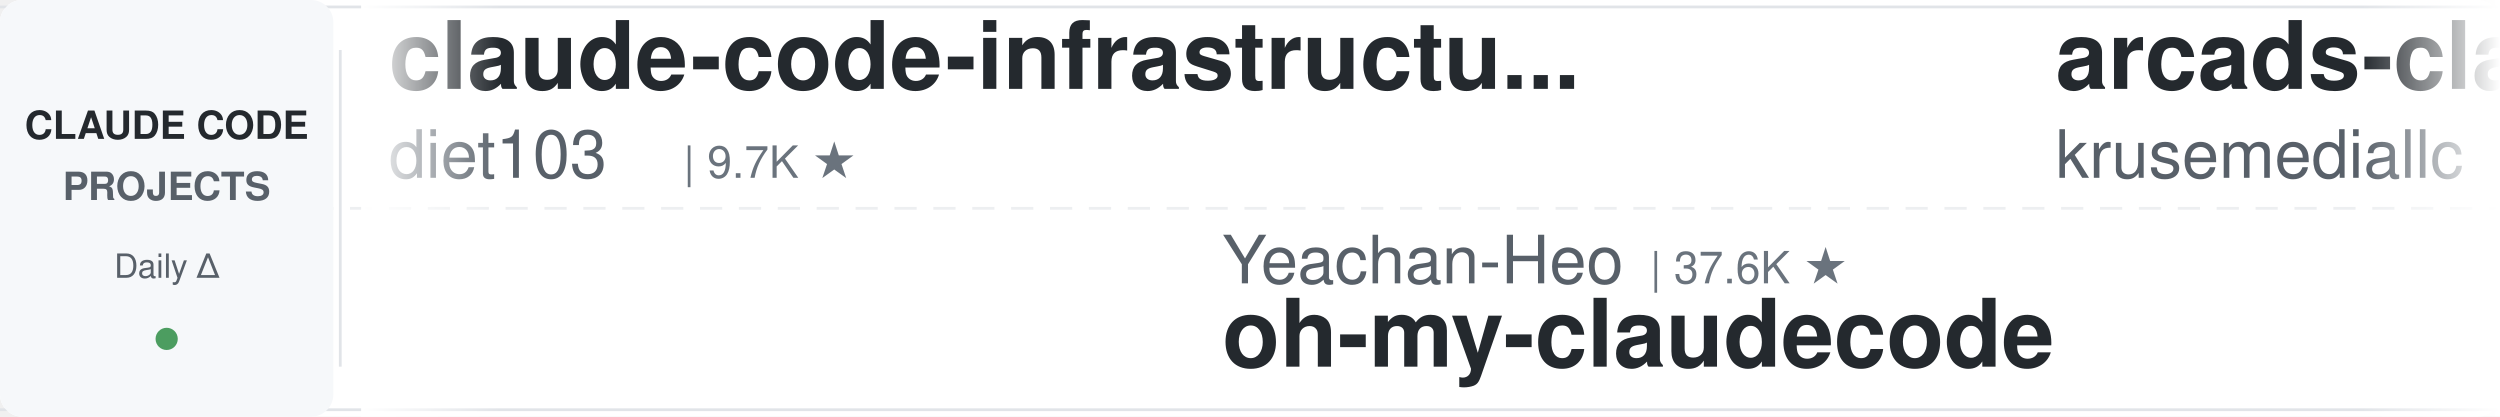
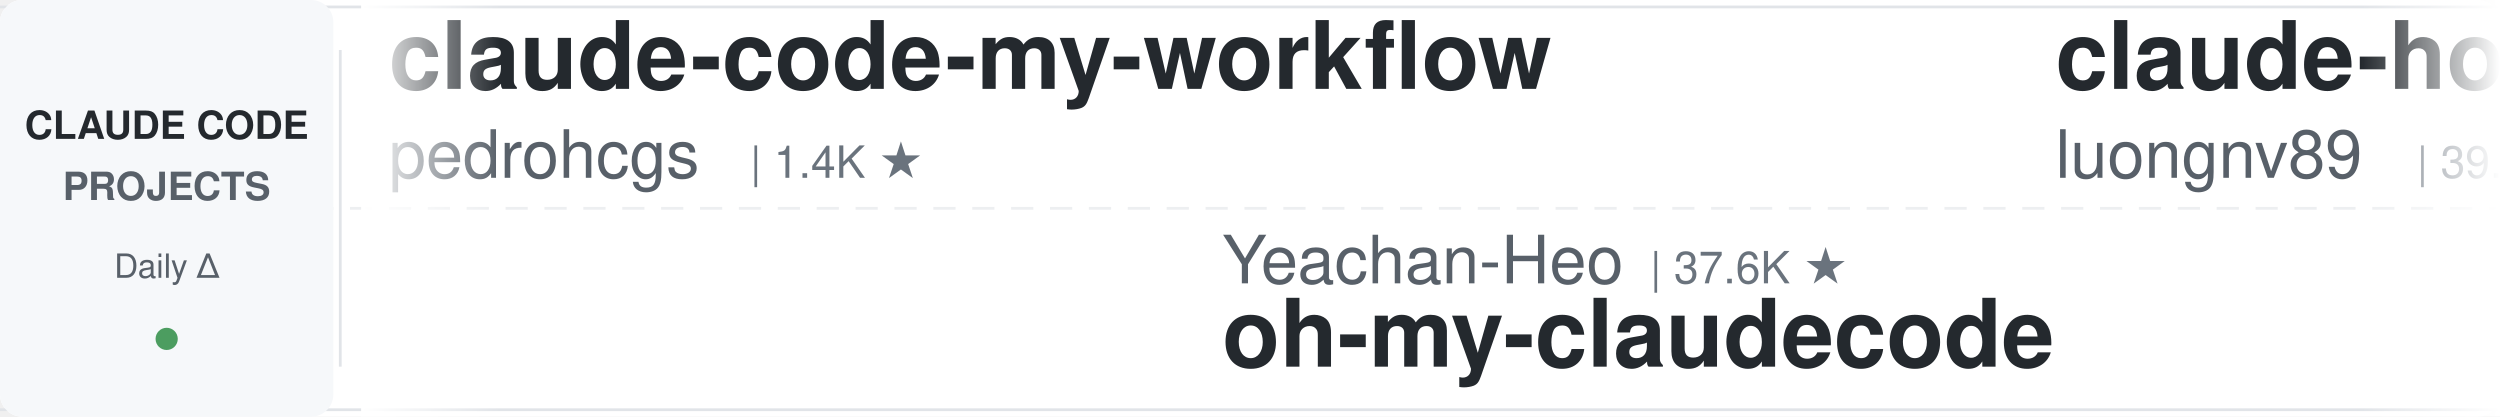
<svg xmlns="http://www.w3.org/2000/svg" width="900" height="150">
  <defs>
    <linearGradient id="leftFade" x1="0%" y1="0%" x2="100%" y2="0%">
      <stop offset="0%" style="stop-color:#ffffff;stop-opacity:1" />
      <stop offset="100%" style="stop-color:#ffffff;stop-opacity:0" />
    </linearGradient>
    <linearGradient id="rightFade" x1="0%" y1="0%" x2="100%" y2="0%">
      <stop offset="0%" style="stop-color:#ffffff;stop-opacity:0" />
      <stop offset="100%" style="stop-color:#ffffff;stop-opacity:1" />
    </linearGradient>
  </defs>
  <rect width="900" height="150" fill="#ffffff" rx="8" />
  <rect x="0" y="2" width="900" height="1" fill="#e1e4e8" />
  <rect x="0" y="147" width="900" height="1" fill="#e1e4e8" />
  <line x1="0" y1="75" x2="900" y2="75" stroke="#e1e4e8" stroke-width="1" stroke-dasharray="8 6" opacity="0.6" />
  <rect x="0" y="0" width="120" height="150" fill="#f6f8fa" rx="8" />
  <text x="60" y="50" font-family="-apple-system, BlinkMacSystemFont, 'Segoe UI', Helvetica, Arial, sans-serif" font-size="14" font-weight="600" fill="#24292e" text-anchor="middle">CLAUDE CODE</text>
  <text x="60" y="72" font-family="-apple-system, BlinkMacSystemFont, 'Segoe UI', Helvetica, Arial, sans-serif" font-size="14" font-weight="600" fill="#586069" text-anchor="middle">PROJECTS</text>
  <text x="60" y="100" font-family="-apple-system, BlinkMacSystemFont, 'Segoe UI', Helvetica, Arial, sans-serif" font-size="12" font-weight="500" fill="#586069" text-anchor="middle">Daily Δ</text>
  <circle cx="60" cy="122" r="4" fill="#22863a" opacity="0.8" />
  <rect x="122" y="18" width="1" height="114" fill="#e1e4e8" />
  <clipPath id="tickerClip">
    <rect x="130" y="0" width="770" height="150" />
  </clipPath>
  <g clip-path="url(#tickerClip)">
    <g id="tickerItems">
      <animateTransform attributeName="transform" attributeType="XML" type="translate" from="0 0" to="-3000 0" dur="54s" repeatCount="indefinite" />
      <g transform="translate(0, 0)">
-         <text x="140" y="32" font-family="-apple-system, BlinkMacSystemFont, 'Segoe UI', Helvetica, Arial, sans-serif" font-size="34" font-weight="600" fill="#24292e">claude-code-infrastructu...</text>
-         <text x="140" y="64" font-family="-apple-system, BlinkMacSystemFont, 'Segoe UI', Helvetica, Arial, sans-serif" font-size="24" font-weight="400" fill="#586069">diet103</text>
-         <text x="246" y="64" font-family="-apple-system, BlinkMacSystemFont, 'Segoe UI', Helvetica, Arial, sans-serif" font-size="16" font-weight="500" fill="#6a737d">| 9.7K ★</text>
+         <text x="140" y="32" font-family="-apple-system, BlinkMacSystemFont, 'Segoe UI', Helvetica, Arial, sans-serif" font-size="34" font-weight="600" fill="#24292e">claude-code-my-workflow</text>
+         <text x="140" y="64" font-family="-apple-system, BlinkMacSystemFont, 'Segoe UI', Helvetica, Arial, sans-serif" font-size="24" font-weight="400" fill="#586069">pedrohcgs</text>
+         <text x="270" y="64" font-family="-apple-system, BlinkMacSystemFont, 'Segoe UI', Helvetica, Arial, sans-serif" font-size="16" font-weight="500" fill="#6a737d">| 1.4K ★</text>
      </g>
      <g transform="translate(300, 0)">
        <text x="140" y="102" font-family="-apple-system, BlinkMacSystemFont, 'Segoe UI', Helvetica, Arial, sans-serif" font-size="24" font-weight="400" fill="#586069">Yeachan-Heo</text>
        <text x="294" y="102" font-family="-apple-system, BlinkMacSystemFont, 'Segoe UI', Helvetica, Arial, sans-serif" font-size="16" font-weight="500" fill="#6a737d">| 37.6K ★</text>
        <text x="140" y="132" font-family="-apple-system, BlinkMacSystemFont, 'Segoe UI', Helvetica, Arial, sans-serif" font-size="34" font-weight="600" fill="#24292e">oh-my-claudecode</text>
      </g>
      <g transform="translate(600, 0)">
-         <text x="140" y="32" font-family="-apple-system, BlinkMacSystemFont, 'Segoe UI', Helvetica, Arial, sans-serif" font-size="34" font-weight="600" fill="#24292e">arcads-claude-code</text>
-         <text x="140" y="64" font-family="-apple-system, BlinkMacSystemFont, 'Segoe UI', Helvetica, Arial, sans-serif" font-size="24" font-weight="400" fill="#586069">krusemediallc</text>
-         <text x="318" y="64" font-family="-apple-system, BlinkMacSystemFont, 'Segoe UI', Helvetica, Arial, sans-serif" font-size="16" font-weight="500" fill="#6a737d">| 991 ★</text>
+         <text x="140" y="32" font-family="-apple-system, BlinkMacSystemFont, 'Segoe UI', Helvetica, Arial, sans-serif" font-size="34" font-weight="600" fill="#24292e">claude-howto</text>
+         <text x="140" y="64" font-family="-apple-system, BlinkMacSystemFont, 'Segoe UI', Helvetica, Arial, sans-serif" font-size="24" font-weight="400" fill="#586069">luongnv89</text>
+         <text x="270" y="64" font-family="-apple-system, BlinkMacSystemFont, 'Segoe UI', Helvetica, Arial, sans-serif" font-size="16" font-weight="500" fill="#6a737d">| 39.5K ★</text>
      </g>
      <g transform="translate(900, 0)">
-         <text x="140" y="102" font-family="-apple-system, BlinkMacSystemFont, 'Segoe UI', Helvetica, Arial, sans-serif" font-size="24" font-weight="400" fill="#586069">anthropics</text>
-         <text x="282" y="102" font-family="-apple-system, BlinkMacSystemFont, 'Segoe UI', Helvetica, Arial, sans-serif" font-size="16" font-weight="500" fill="#6a737d">| 5.5K ★</text>
-         <text x="140" y="132" font-family="-apple-system, BlinkMacSystemFont, 'Segoe UI', Helvetica, Arial, sans-serif" font-size="34" font-weight="600" fill="#24292e">claude-code-security-rev...</text>
+         <text x="140" y="102" font-family="-apple-system, BlinkMacSystemFont, 'Segoe UI', Helvetica, Arial, sans-serif" font-size="24" font-weight="400" fill="#586069">nicedreamzapp</text>
+         <text x="318" y="102" font-family="-apple-system, BlinkMacSystemFont, 'Segoe UI', Helvetica, Arial, sans-serif" font-size="16" font-weight="500" fill="#6a737d">| 2.9K ★</text>
+         <text x="140" y="132" font-family="-apple-system, BlinkMacSystemFont, 'Segoe UI', Helvetica, Arial, sans-serif" font-size="34" font-weight="600" fill="#24292e">claude-code-local</text>
      </g>
      <g transform="translate(1200, 0)">
-         <text x="140" y="32" font-family="-apple-system, BlinkMacSystemFont, 'Segoe UI', Helvetica, Arial, sans-serif" font-size="34" font-weight="600" fill="#24292e">claude-code-video-toolki...</text>
-         <text x="140" y="64" font-family="-apple-system, BlinkMacSystemFont, 'Segoe UI', Helvetica, Arial, sans-serif" font-size="24" font-weight="400" fill="#586069">digitalsamba</text>
-         <text x="306" y="64" font-family="-apple-system, BlinkMacSystemFont, 'Segoe UI', Helvetica, Arial, sans-serif" font-size="16" font-weight="500" fill="#6a737d">| 1.7K ★</text>
+         <text x="140" y="32" font-family="-apple-system, BlinkMacSystemFont, 'Segoe UI', Helvetica, Arial, sans-serif" font-size="34" font-weight="600" fill="#24292e">claude_codex_bridge</text>
+         <text x="140" y="64" font-family="-apple-system, BlinkMacSystemFont, 'Segoe UI', Helvetica, Arial, sans-serif" font-size="24" font-weight="400" fill="#586069">SeemSeam</text>
+         <text x="258" y="64" font-family="-apple-system, BlinkMacSystemFont, 'Segoe UI', Helvetica, Arial, sans-serif" font-size="16" font-weight="500" fill="#6a737d">| 3.2K ★</text>
      </g>
      <g transform="translate(1500, 0)">
-         <text x="140" y="102" font-family="-apple-system, BlinkMacSystemFont, 'Segoe UI', Helvetica, Arial, sans-serif" font-size="24" font-weight="400" fill="#586069">AICoderTudou</text>
-         <text x="306" y="102" font-family="-apple-system, BlinkMacSystemFont, 'Segoe UI', Helvetica, Arial, sans-serif" font-size="16" font-weight="500" fill="#6a737d">| 498 ★</text>
-         <text x="140" y="132" font-family="-apple-system, BlinkMacSystemFont, 'Segoe UI', Helvetica, Arial, sans-serif" font-size="34" font-weight="600" fill="#24292e">claude-code-tudou</text>
+         <text x="140" y="102" font-family="-apple-system, BlinkMacSystemFont, 'Segoe UI', Helvetica, Arial, sans-serif" font-size="24" font-weight="400" fill="#586069">AprilNEA</text>
+         <text x="258" y="102" font-family="-apple-system, BlinkMacSystemFont, 'Segoe UI', Helvetica, Arial, sans-serif" font-size="16" font-weight="500" fill="#6a737d">| 390 ★</text>
+         <text x="140" y="132" font-family="-apple-system, BlinkMacSystemFont, 'Segoe UI', Helvetica, Arial, sans-serif" font-size="34" font-weight="600" fill="#24292e">claude-code-source</text>
      </g>
      <g transform="translate(1800, 0)">
-         <text x="140" y="32" font-family="-apple-system, BlinkMacSystemFont, 'Segoe UI', Helvetica, Arial, sans-serif" font-size="34" font-weight="600" fill="#24292e">claude-code-reverse</text>
-         <text x="140" y="64" font-family="-apple-system, BlinkMacSystemFont, 'Segoe UI', Helvetica, Arial, sans-serif" font-size="24" font-weight="400" fill="#586069">Yuyz0112</text>
-         <text x="258" y="64" font-family="-apple-system, BlinkMacSystemFont, 'Segoe UI', Helvetica, Arial, sans-serif" font-size="16" font-weight="500" fill="#6a737d">| 2.4K ★</text>
+         <text x="140" y="32" font-family="-apple-system, BlinkMacSystemFont, 'Segoe UI', Helvetica, Arial, sans-serif" font-size="34" font-weight="600" fill="#24292e">CLIProxyAPI</text>
+         <text x="140" y="64" font-family="-apple-system, BlinkMacSystemFont, 'Segoe UI', Helvetica, Arial, sans-serif" font-size="24" font-weight="400" fill="#586069">router-for-me</text>
+         <text x="318" y="64" font-family="-apple-system, BlinkMacSystemFont, 'Segoe UI', Helvetica, Arial, sans-serif" font-size="16" font-weight="500" fill="#6a737d">| 39.7K ★</text>
      </g>
      <g transform="translate(2100, 0)">
-         <text x="140" y="102" font-family="-apple-system, BlinkMacSystemFont, 'Segoe UI', Helvetica, Arial, sans-serif" font-size="24" font-weight="400" fill="#586069">Piebald-AI</text>
-         <text x="282" y="102" font-family="-apple-system, BlinkMacSystemFont, 'Segoe UI', Helvetica, Arial, sans-serif" font-size="16" font-weight="500" fill="#6a737d">| 11.7K ★</text>
-         <text x="140" y="132" font-family="-apple-system, BlinkMacSystemFont, 'Segoe UI', Helvetica, Arial, sans-serif" font-size="34" font-weight="600" fill="#24292e">claude-code-system-promp...</text>
+         <text x="140" y="102" font-family="-apple-system, BlinkMacSystemFont, 'Segoe UI', Helvetica, Arial, sans-serif" font-size="24" font-weight="400" fill="#586069">anthropics</text>
+         <text x="282" y="102" font-family="-apple-system, BlinkMacSystemFont, 'Segoe UI', Helvetica, Arial, sans-serif" font-size="16" font-weight="500" fill="#6a737d">| 159.8K ★</text>
+         <text x="140" y="132" font-family="-apple-system, BlinkMacSystemFont, 'Segoe UI', Helvetica, Arial, sans-serif" font-size="34" font-weight="600" fill="#24292e">skills</text>
      </g>
      <g transform="translate(2400, 0)">
-         <text x="140" y="32" font-family="-apple-system, BlinkMacSystemFont, 'Segoe UI', Helvetica, Arial, sans-serif" font-size="34" font-weight="600" fill="#24292e">Open-ClaudeCode</text>
-         <text x="140" y="64" font-family="-apple-system, BlinkMacSystemFont, 'Segoe UI', Helvetica, Arial, sans-serif" font-size="24" font-weight="400" fill="#586069">LING71671</text>
-         <text x="270" y="64" font-family="-apple-system, BlinkMacSystemFont, 'Segoe UI', Helvetica, Arial, sans-serif" font-size="16" font-weight="500" fill="#6a737d">| 912 ★</text>
+         <text x="140" y="32" font-family="-apple-system, BlinkMacSystemFont, 'Segoe UI', Helvetica, Arial, sans-serif" font-size="34" font-weight="600" fill="#24292e">Claude-Code-Usage-Monito...</text>
+         <text x="140" y="64" font-family="-apple-system, BlinkMacSystemFont, 'Segoe UI', Helvetica, Arial, sans-serif" font-size="24" font-weight="400" fill="#586069">Maciek-roboblog</text>
+         <text x="342" y="64" font-family="-apple-system, BlinkMacSystemFont, 'Segoe UI', Helvetica, Arial, sans-serif" font-size="16" font-weight="500" fill="#6a737d">| 8.4K ★</text>
      </g>
      <g transform="translate(2700, 0)">
-         <text x="140" y="102" font-family="-apple-system, BlinkMacSystemFont, 'Segoe UI', Helvetica, Arial, sans-serif" font-size="24" font-weight="400" fill="#586069">darcyegb</text>
-         <text x="258" y="102" font-family="-apple-system, BlinkMacSystemFont, 'Segoe UI', Helvetica, Arial, sans-serif" font-size="16" font-weight="500" fill="#6a737d">| 744 ★</text>
-         <text x="140" y="132" font-family="-apple-system, BlinkMacSystemFont, 'Segoe UI', Helvetica, Arial, sans-serif" font-size="34" font-weight="600" fill="#24292e">ClaudeCodeAgents</text>
+         <text x="140" y="102" font-family="-apple-system, BlinkMacSystemFont, 'Segoe UI', Helvetica, Arial, sans-serif" font-size="24" font-weight="400" fill="#586069">hangsman</text>
+         <text x="258" y="102" font-family="-apple-system, BlinkMacSystemFont, 'Segoe UI', Helvetica, Arial, sans-serif" font-size="16" font-weight="500" fill="#6a737d">| 787 ★</text>
+         <text x="140" y="132" font-family="-apple-system, BlinkMacSystemFont, 'Segoe UI', Helvetica, Arial, sans-serif" font-size="34" font-weight="600" fill="#24292e">claude-code-source</text>
      </g>
      <g transform="translate(3000, 0)">
-         <text x="140" y="32" font-family="-apple-system, BlinkMacSystemFont, 'Segoe UI', Helvetica, Arial, sans-serif" font-size="34" font-weight="600" fill="#24292e">claude-code-infrastructu...</text>
-         <text x="140" y="64" font-family="-apple-system, BlinkMacSystemFont, 'Segoe UI', Helvetica, Arial, sans-serif" font-size="24" font-weight="400" fill="#586069">diet103</text>
-         <text x="246" y="64" font-family="-apple-system, BlinkMacSystemFont, 'Segoe UI', Helvetica, Arial, sans-serif" font-size="16" font-weight="500" fill="#6a737d">| 9.7K ★</text>
+         <text x="140" y="32" font-family="-apple-system, BlinkMacSystemFont, 'Segoe UI', Helvetica, Arial, sans-serif" font-size="34" font-weight="600" fill="#24292e">claude-code-my-workflow</text>
+         <text x="140" y="64" font-family="-apple-system, BlinkMacSystemFont, 'Segoe UI', Helvetica, Arial, sans-serif" font-size="24" font-weight="400" fill="#586069">pedrohcgs</text>
+         <text x="270" y="64" font-family="-apple-system, BlinkMacSystemFont, 'Segoe UI', Helvetica, Arial, sans-serif" font-size="16" font-weight="500" fill="#6a737d">| 1.4K ★</text>
      </g>
      <g transform="translate(3300, 0)">
        <text x="140" y="102" font-family="-apple-system, BlinkMacSystemFont, 'Segoe UI', Helvetica, Arial, sans-serif" font-size="24" font-weight="400" fill="#586069">Yeachan-Heo</text>
        <text x="294" y="102" font-family="-apple-system, BlinkMacSystemFont, 'Segoe UI', Helvetica, Arial, sans-serif" font-size="16" font-weight="500" fill="#6a737d">| 37.6K ★</text>
        <text x="140" y="132" font-family="-apple-system, BlinkMacSystemFont, 'Segoe UI', Helvetica, Arial, sans-serif" font-size="34" font-weight="600" fill="#24292e">oh-my-claudecode</text>
      </g>
      <g transform="translate(3600, 0)">
-         <text x="140" y="32" font-family="-apple-system, BlinkMacSystemFont, 'Segoe UI', Helvetica, Arial, sans-serif" font-size="34" font-weight="600" fill="#24292e">arcads-claude-code</text>
-         <text x="140" y="64" font-family="-apple-system, BlinkMacSystemFont, 'Segoe UI', Helvetica, Arial, sans-serif" font-size="24" font-weight="400" fill="#586069">krusemediallc</text>
-         <text x="318" y="64" font-family="-apple-system, BlinkMacSystemFont, 'Segoe UI', Helvetica, Arial, sans-serif" font-size="16" font-weight="500" fill="#6a737d">| 991 ★</text>
+         <text x="140" y="32" font-family="-apple-system, BlinkMacSystemFont, 'Segoe UI', Helvetica, Arial, sans-serif" font-size="34" font-weight="600" fill="#24292e">claude-howto</text>
+         <text x="140" y="64" font-family="-apple-system, BlinkMacSystemFont, 'Segoe UI', Helvetica, Arial, sans-serif" font-size="24" font-weight="400" fill="#586069">luongnv89</text>
+         <text x="270" y="64" font-family="-apple-system, BlinkMacSystemFont, 'Segoe UI', Helvetica, Arial, sans-serif" font-size="16" font-weight="500" fill="#6a737d">| 39.5K ★</text>
      </g>
      <g transform="translate(3900, 0)">
-         <text x="140" y="102" font-family="-apple-system, BlinkMacSystemFont, 'Segoe UI', Helvetica, Arial, sans-serif" font-size="24" font-weight="400" fill="#586069">anthropics</text>
-         <text x="282" y="102" font-family="-apple-system, BlinkMacSystemFont, 'Segoe UI', Helvetica, Arial, sans-serif" font-size="16" font-weight="500" fill="#6a737d">| 5.5K ★</text>
-         <text x="140" y="132" font-family="-apple-system, BlinkMacSystemFont, 'Segoe UI', Helvetica, Arial, sans-serif" font-size="34" font-weight="600" fill="#24292e">claude-code-security-rev...</text>
+         <text x="140" y="102" font-family="-apple-system, BlinkMacSystemFont, 'Segoe UI', Helvetica, Arial, sans-serif" font-size="24" font-weight="400" fill="#586069">nicedreamzapp</text>
+         <text x="318" y="102" font-family="-apple-system, BlinkMacSystemFont, 'Segoe UI', Helvetica, Arial, sans-serif" font-size="16" font-weight="500" fill="#6a737d">| 2.9K ★</text>
+         <text x="140" y="132" font-family="-apple-system, BlinkMacSystemFont, 'Segoe UI', Helvetica, Arial, sans-serif" font-size="34" font-weight="600" fill="#24292e">claude-code-local</text>
      </g>
    </g>
  </g>
  <rect x="130" y="0" width="50" height="150" fill="url(#leftFade)" />
  <rect x="850" y="0" width="50" height="150" fill="url(#rightFade)" />
</svg>
